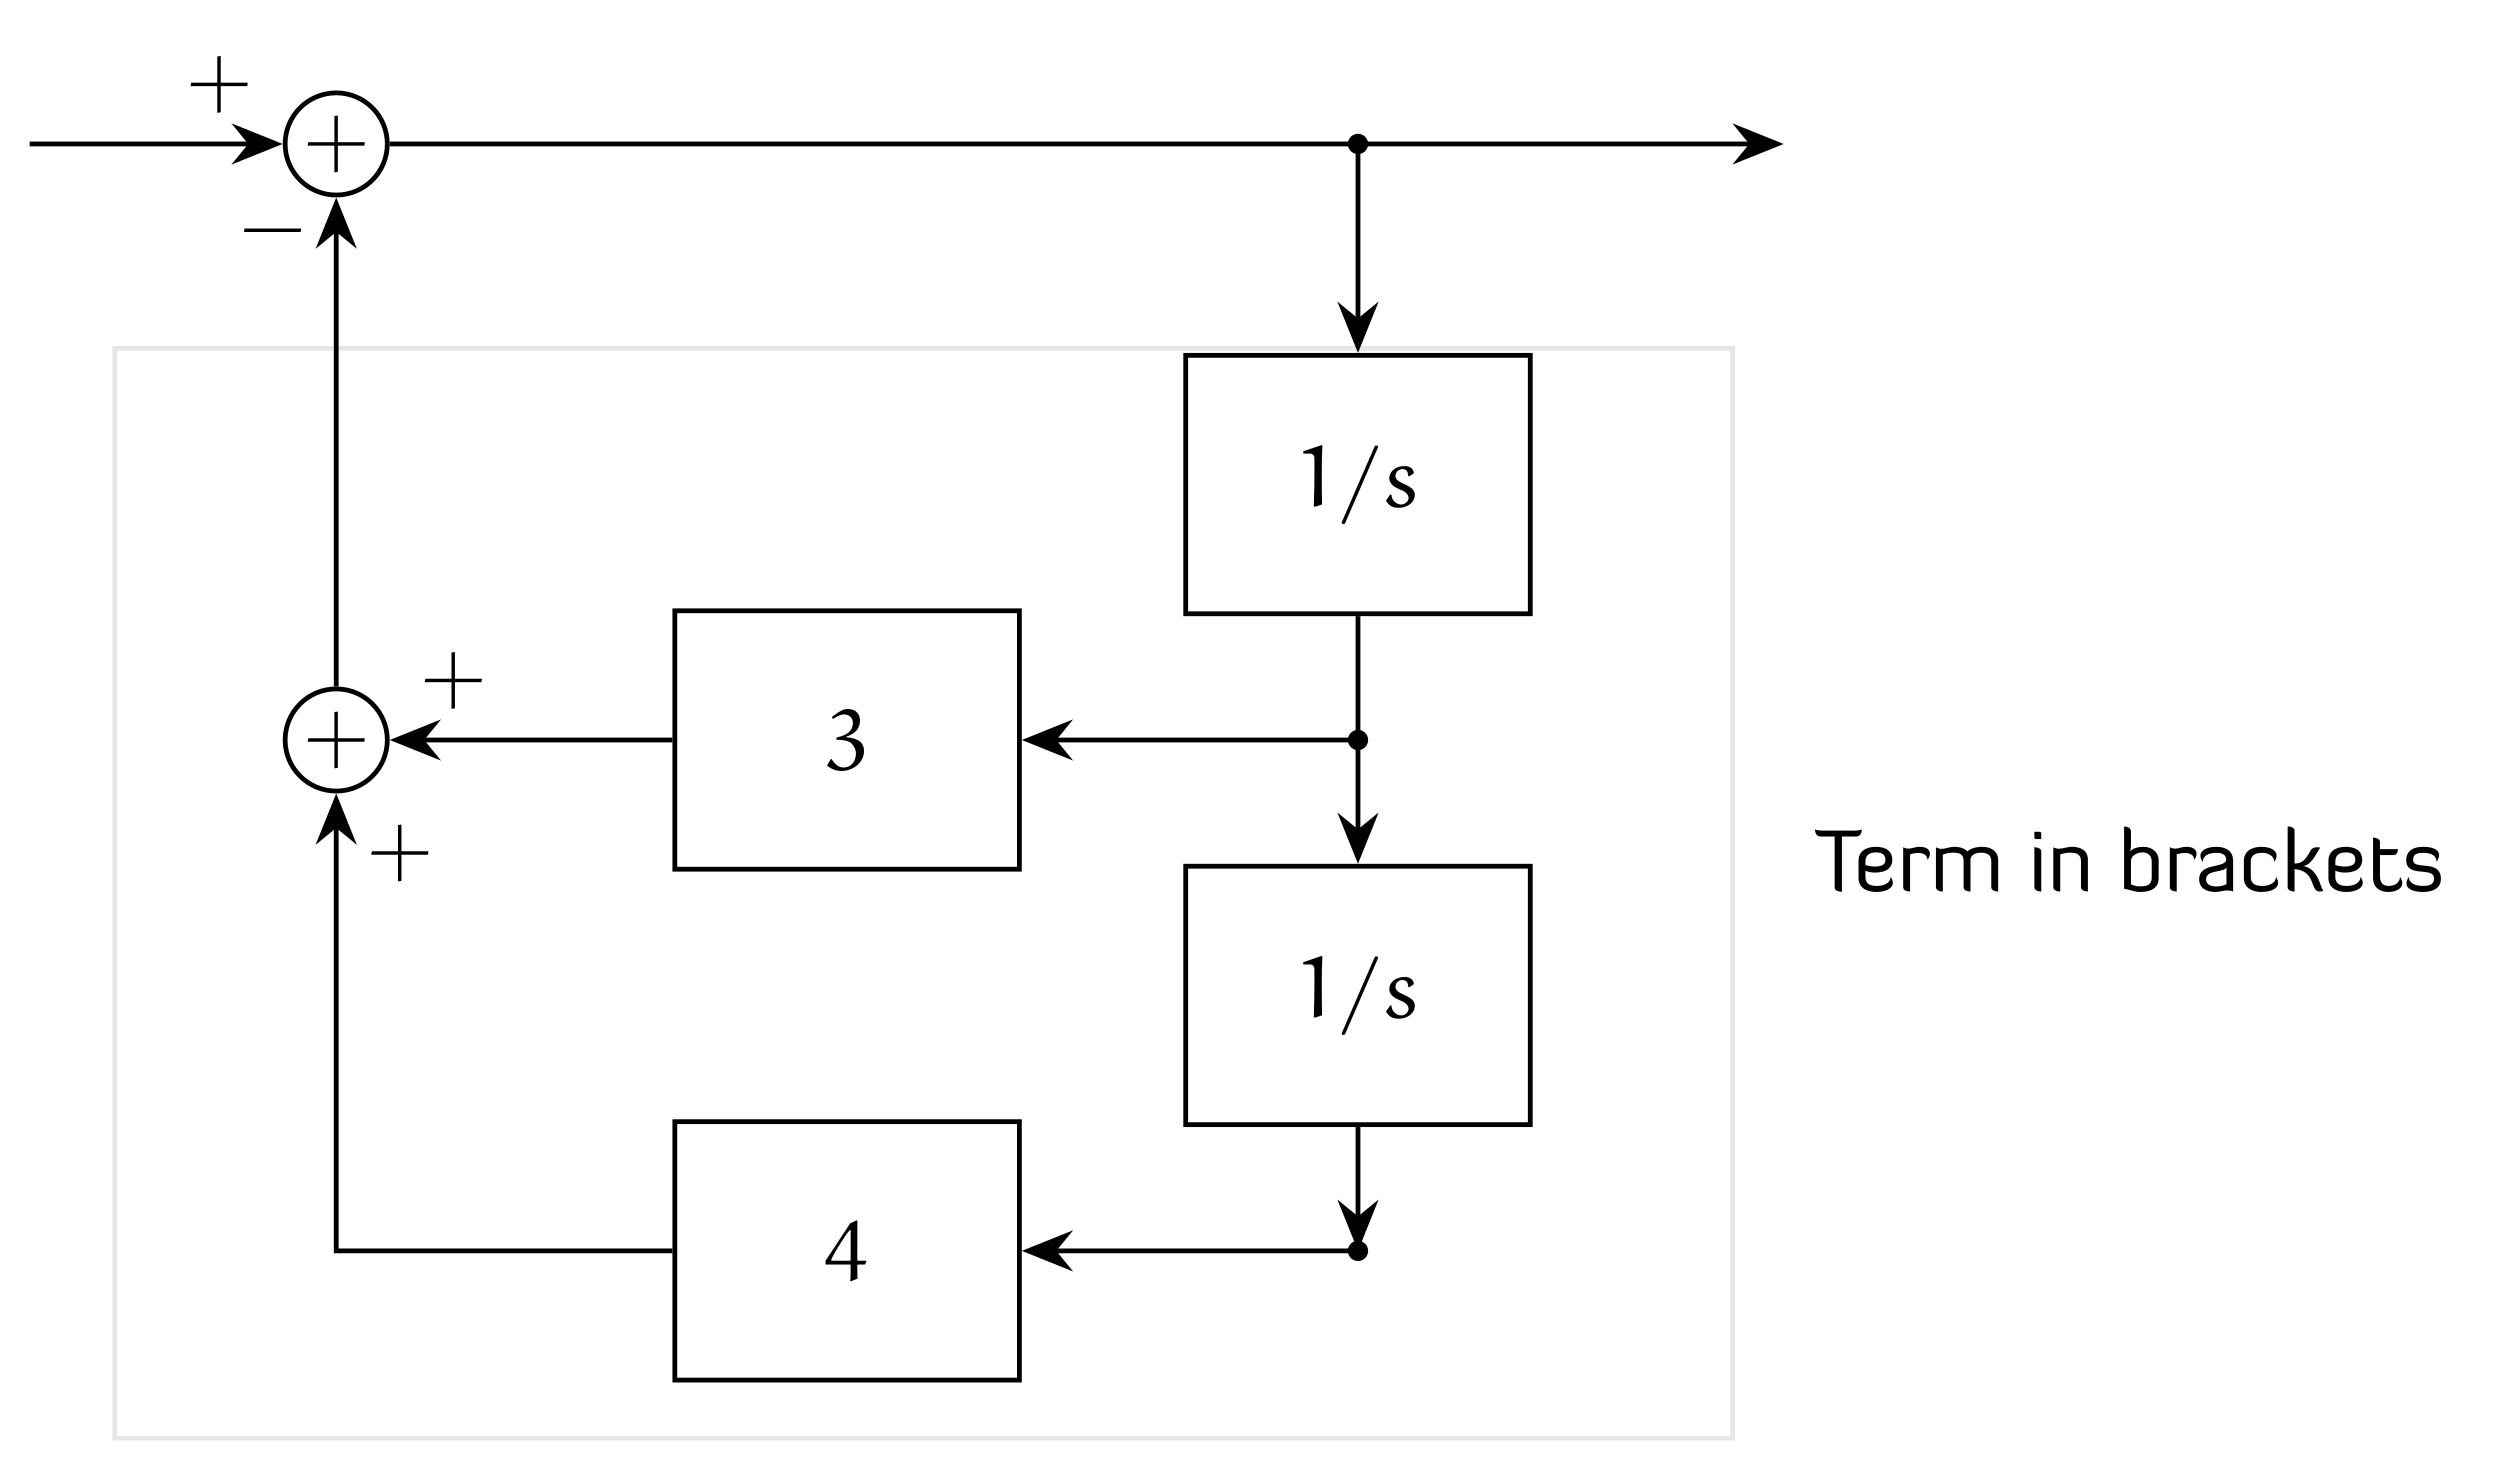
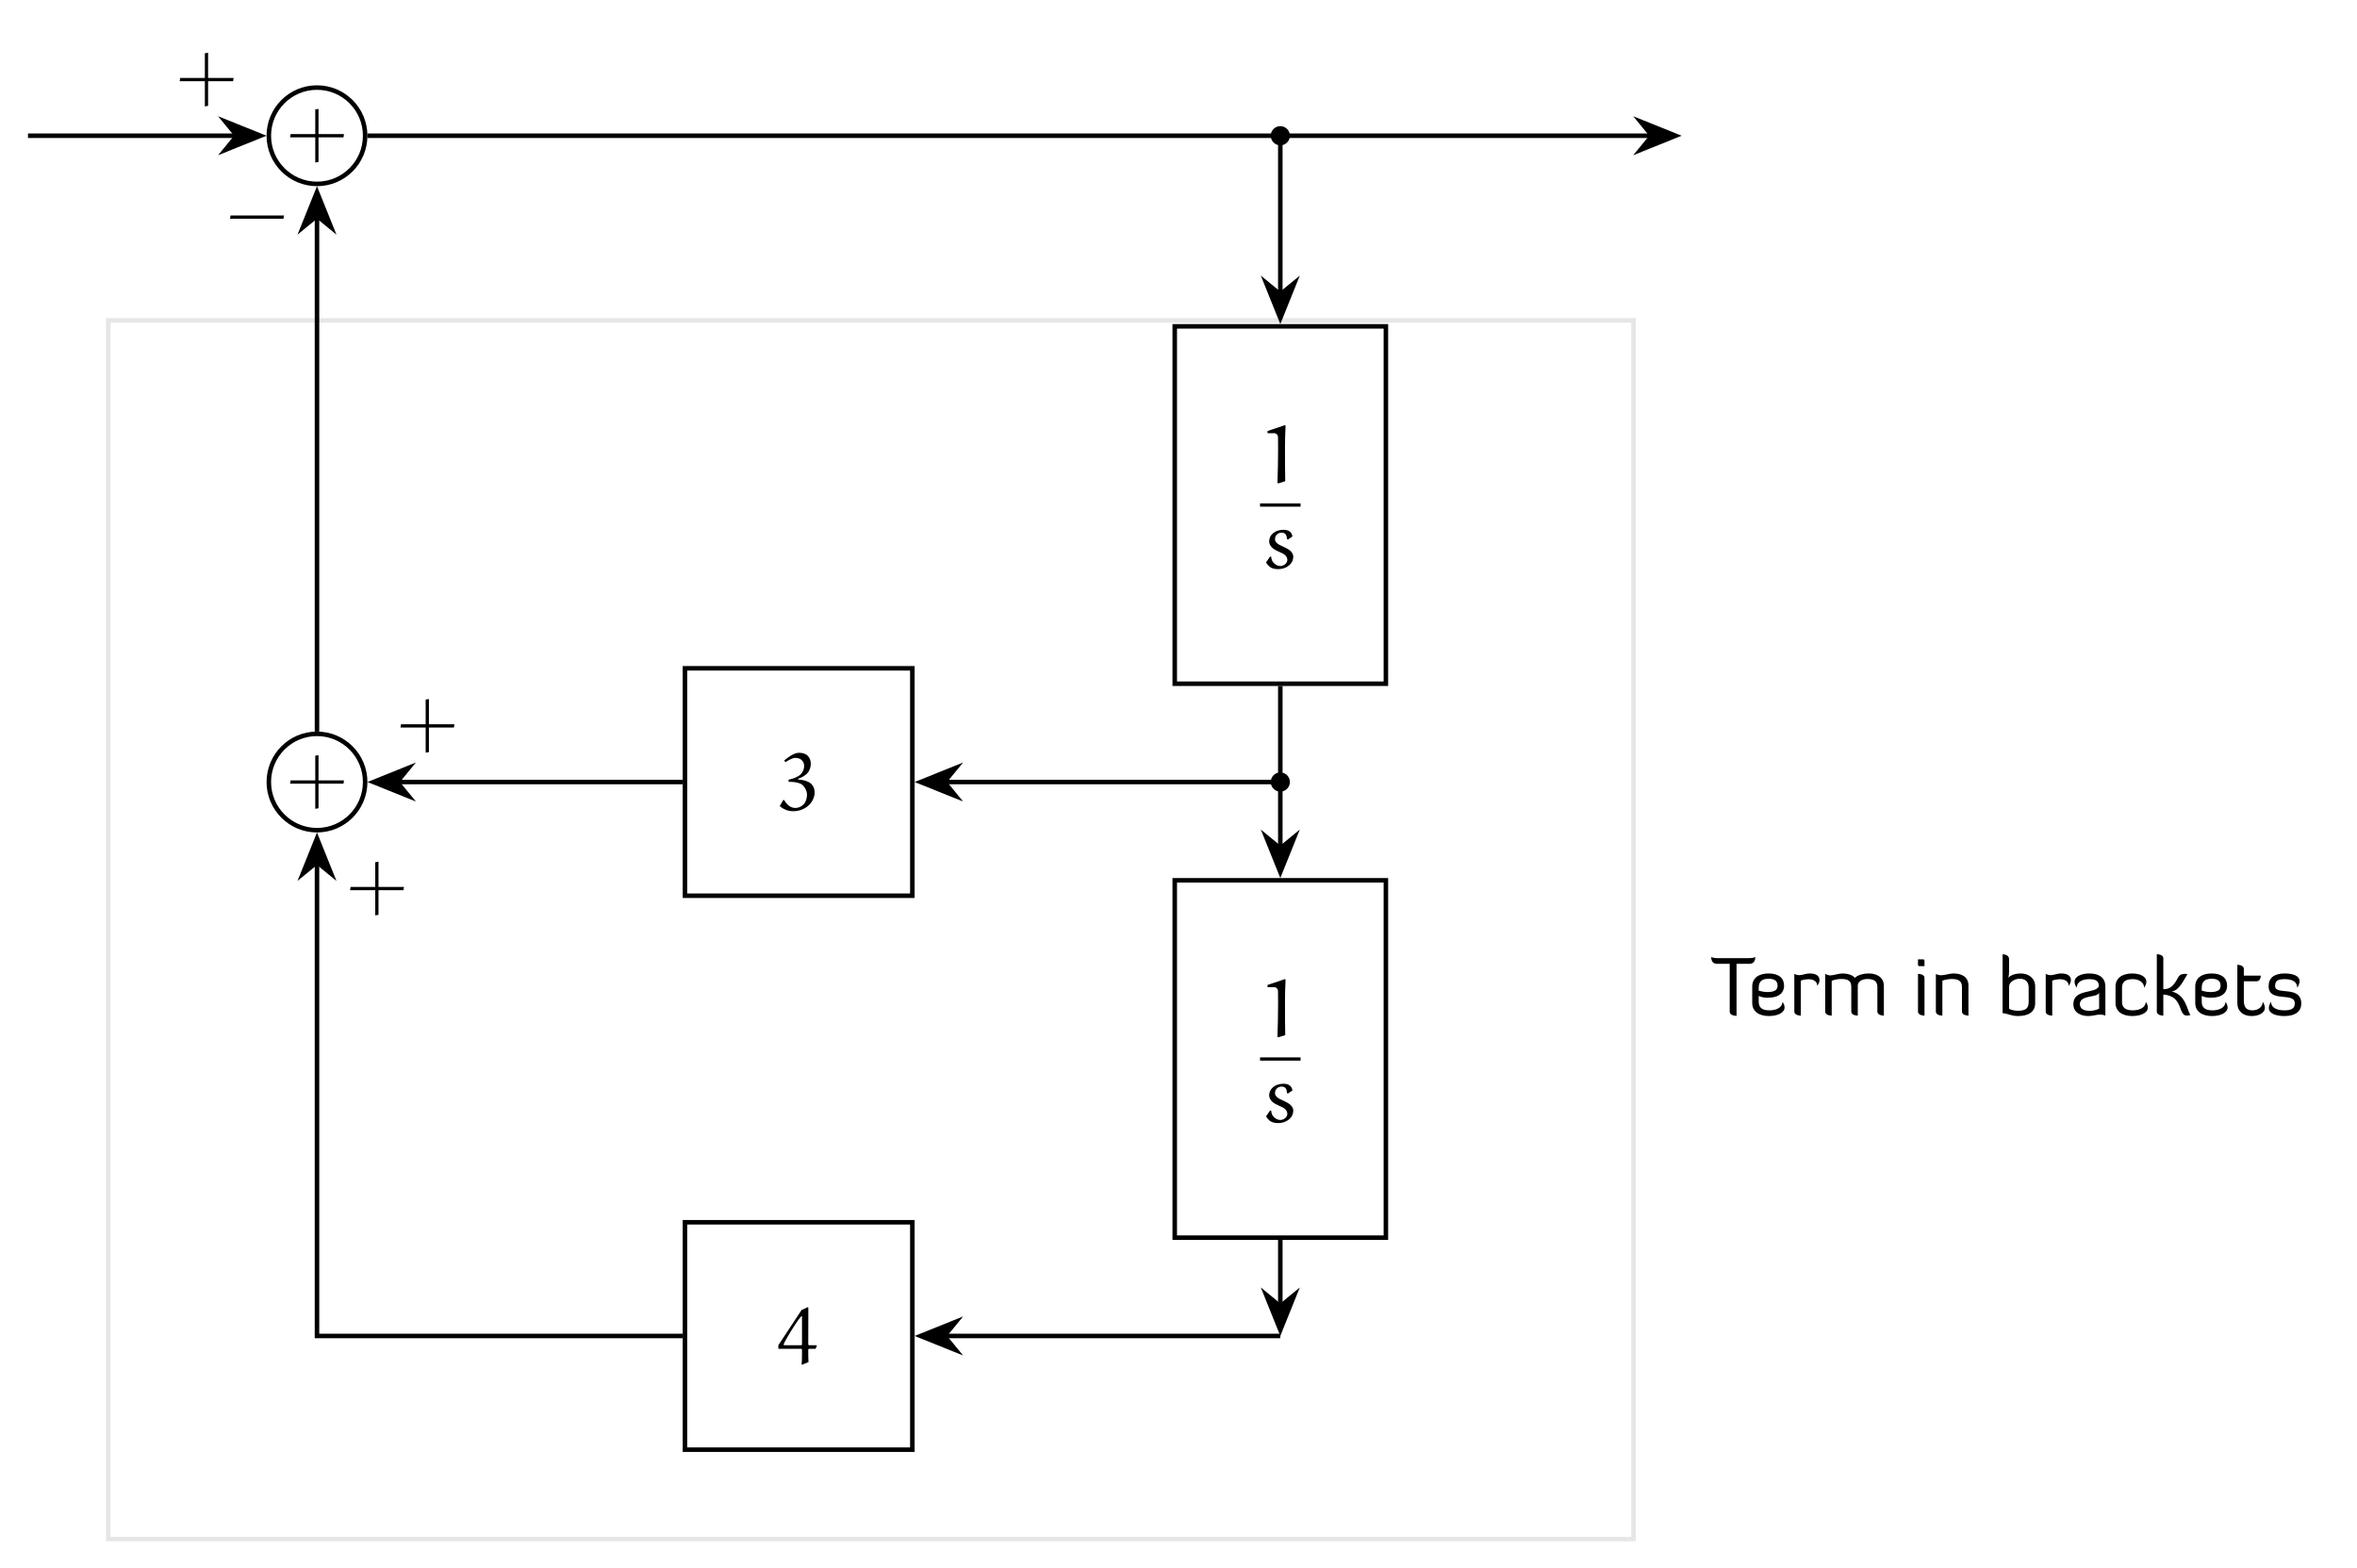
- <svg xmlns="http://www.w3.org/2000/svg" xmlns:xlink="http://www.w3.org/1999/xlink" version="1.1" width="624.204" height="366.505" viewBox="0 0 624.204 366.505">
+ <svg xmlns="http://www.w3.org/2000/svg" xmlns:xlink="http://www.w3.org/1999/xlink" version="1.1" width="624.204" height="414.976" viewBox="0 0 624.204 414.976">
  <defs>
-     <path id="font_1_5" d="M.046 .236H.356V-.074L.396-.067V.236H.704L.709 .276H.396V.586L.356 .58V.276H.053L.046 .236Z" />
+     <path id="font_1_4" d="M.046 .236H.356V-.074L.396-.067V.236H.704L.709 .276H.396V.586L.356 .58V.276H.053L.046 .236Z" />
    <path id="font_1_1" d="M.092 .612H.175C.2 .612 .22 .591 .221 .566 .222 .541 .222 .468 .222 .419 .222 .279 .219 .139 .214 0L.226-.005 .31 .022C.307 .098 .307 .296 .307 .432 .307 .521 .309 .611 .314 .7L.308 .712 .092 .639V.612Z" />
-     <path id="font_1_2" d="M.039-.19C.039-.201 .048-.206 .061-.206 .072-.206 .077-.2 .082-.188L.449 .658C.453 .668 .461 .683 .461 .69 .461 .701 .452 .706 .439 .706 .428 .706 .423 .7 .418 .688L.051-.158C.047-.168 .039-.183 .039-.19Z" />
-     <path id="font_1_3" d="M.052 .066C.062 .047 .076 .03 .092 .016 .121-.01 .161-.017 .199-.017 .256-.017 .312 .002 .351 .044 .375 .069 .387 .103 .387 .138 .387 .163 .373 .186 .355 .204 .341 .219 .304 .241 .272 .255 .243 .267 .2 .289 .188 .301 .173 .317 .162 .329 .162 .351 .162 .373 .169 .394 .185 .409 .2 .424 .222 .432 .244 .432 .264 .432 .285 .425 .296 .407 .306 .391 .308 .372 .309 .354L.321 .347 .376 .384C.375 .406 .364 .427 .348 .442 .325 .463 .293 .467 .263 .467 .214 .467 .167 .451 .131 .418 .104 .394 .09 .359 .09 .324 .09 .292 .108 .264 .131 .243 .154 .223 .184 .208 .215 .195 .241 .184 .269 .172 .288 .153 .303 .138 .314 .118 .314 .097 .314 .079 .305 .062 .293 .049 .278 .033 .251 .021 .229 .021 .199 .021 .172 .034 .15 .055 .127 .076 .117 .106 .115 .136L.101 .137 .052 .066Z" />
-     <path id="font_1_6" d="M.018 .049 .025 .038C.07 .003 .124-.017 .181-.017 .254-.017 .325 .008 .377 .059 .419 .101 .446 .156 .446 .215 .446 .254 .433 .291 .406 .318 .388 .336 .364 .347 .341 .355 .308 .366 .275 .371 .241 .374V.382C.282 .394 .321 .416 .352 .446 .384 .478 .399 .523 .399 .568 .399 .604 .387 .64 .361 .665 .333 .694 .292 .702 .253 .702 .225 .702 .198 .691 .173 .678 .137 .659 .103 .634 .072 .608L.086 .586C.109 .601 .132 .615 .157 .626 .174 .633 .191 .639 .208 .639 .238 .639 .267 .632 .288 .611 .307 .592 .317 .567 .317 .54 .317 .502 .302 .465 .274 .437 .258 .421 .237 .409 .215 .399 .187 .386 .156 .378 .126 .371L.125 .345C.162 .345 .199 .343 .235 .334 .26 .328 .285 .319 .303 .3 .332 .269 .352 .229 .352 .186 .352 .141 .338 .095 .306 .063 .279 .036 .243 .023 .206 .023 .17 .023 .136 .041 .111 .067 .095 .083 .082 .101 .07 .121H.06L.018 .049Z" />
-     <path id="font_1_7" d="M-.001 .191H.283L.29 .182C.29 .119 .29 .036 .285 .001L.29-.005 .37 .028C.367 .05 .367 .129 .367 .183L.375 .191H.457L.473 .228 .468 .235H.374L.367 .244C.367 .399 .367 .671 .368 .698L.361 .704 .285 .669-.001 .235V.191M.064 .242C.065 .264 .149 .402 .187 .461 .216 .506 .246 .552 .28 .591 .282 .593 .287 .594 .289 .591 .289 .59 .29 .587 .29 .585V.243L.284 .235H.069L.064 .242Z" />
+     <path id="font_1_2" d="M.052 .066C.062 .047 .076 .03 .092 .016 .121-.01 .161-.017 .199-.017 .256-.017 .312 .002 .351 .044 .375 .069 .387 .103 .387 .138 .387 .163 .373 .186 .355 .204 .341 .219 .304 .241 .272 .255 .243 .267 .2 .289 .188 .301 .173 .317 .162 .329 .162 .351 .162 .373 .169 .394 .185 .409 .2 .424 .222 .432 .244 .432 .264 .432 .285 .425 .296 .407 .306 .391 .308 .372 .309 .354L.321 .347 .376 .384C.375 .406 .364 .427 .348 .442 .325 .463 .293 .467 .263 .467 .214 .467 .167 .451 .131 .418 .104 .394 .09 .359 .09 .324 .09 .292 .108 .264 .131 .243 .154 .223 .184 .208 .215 .195 .241 .184 .269 .172 .288 .153 .303 .138 .314 .118 .314 .097 .314 .079 .305 .062 .293 .049 .278 .033 .251 .021 .229 .021 .199 .021 .172 .034 .15 .055 .127 .076 .117 .106 .115 .136L.101 .137 .052 .066Z" />
+     <path id="font_1_5" d="M.018 .049 .025 .038C.07 .003 .124-.017 .181-.017 .254-.017 .325 .008 .377 .059 .419 .101 .446 .156 .446 .215 .446 .254 .433 .291 .406 .318 .388 .336 .364 .347 .341 .355 .308 .366 .275 .371 .241 .374V.382C.282 .394 .321 .416 .352 .446 .384 .478 .399 .523 .399 .568 .399 .604 .387 .64 .361 .665 .333 .694 .292 .702 .253 .702 .225 .702 .198 .691 .173 .678 .137 .659 .103 .634 .072 .608L.086 .586C.109 .601 .132 .615 .157 .626 .174 .633 .191 .639 .208 .639 .238 .639 .267 .632 .288 .611 .307 .592 .317 .567 .317 .54 .317 .502 .302 .465 .274 .437 .258 .421 .237 .409 .215 .399 .187 .386 .156 .378 .126 .371L.125 .345C.162 .345 .199 .343 .235 .334 .26 .328 .285 .319 .303 .3 .332 .269 .352 .229 .352 .186 .352 .141 .338 .095 .306 .063 .279 .036 .243 .023 .206 .023 .17 .023 .136 .041 .111 .067 .095 .083 .082 .101 .07 .121H.06L.018 .049Z" />
+     <path id="font_1_6" d="M-.001 .191H.283L.29 .182C.29 .119 .29 .036 .285 .001L.29-.005 .37 .028C.367 .05 .367 .129 .367 .183L.375 .191H.457L.473 .228 .468 .235H.374L.367 .244C.367 .399 .367 .671 .368 .698L.361 .704 .285 .669-.001 .235V.191M.064 .242C.065 .264 .149 .402 .187 .461 .216 .506 .246 .552 .28 .591 .282 .593 .287 .594 .289 .591 .289 .59 .29 .587 .29 .585V.243L.284 .235H.069L.064 .242Z" />
    <path id="font_2_1" d="M.475 .631C.536 .631 .545 .685 .545 .715 .545 .715 .527 .7 .459 .7H.088C.02 .7 .002 .715 .002 .715 .002 .685 .011 .631 .072 .631H.23V.04C.23-.01 .314-.01 .314-.01V.631H.475Z" />
    <path id="font_2_2" d="M.432 .164C.432 .094 .359 .058 .272 .058 .179 .058 .14 .094 .14 .164V.237C.164 .22 .216 .213 .25 .213 .397 .213 .452 .28 .452 .361 .452 .452 .389 .512 .262 .512 .135 .512 .06 .452 .06 .351V.149C.06 .048 .139-.012 .266-.012 .364-.012 .458 .024 .458 .094 .458 .115 .45 .138 .432 .164M.14 .336C.14 .406 .173 .447 .262 .447 .344 .447 .372 .412 .372 .361 .372 .312 .339 .283 .244 .283 .201 .283 .141 .299 .14 .301V.336Z" />
    <path id="font_2_3" d="M.246 .441C.304 .441 .352 .415 .352 .36 .371 .386 .38 .407 .38 .431 .38 .485 .332 .512 .262 .512 .207 .512 .173 .491 .131 .491 .113 .491 .093 .495 .07 .507V.043C.07-.007 .15-.007 .15-.007V.424C.15 .424 .193 .441 .246 .441Z" />
    <path id="font_2_4" d="M.712 .043C.712-.006 .792-.007 .792-.007V.359C.792 .467 .7 .512 .609 .512 .507 .512 .453 .476 .434 .458 .407 .495 .34 .512 .284 .512 .227 .511 .178 .488 .127 .488 .109 .488 .07 .506 .07 .506V.043C.07-.007 .15-.007 .15-.007V.421C.15 .421 .197 .444 .27 .444 .359 .444 .391 .415 .391 .347V.043C.391-.007 .471-.007 .471-.007V.363C.471 .408 .518 .444 .591 .444 .668 .444 .712 .415 .712 .347V.043Z" />
    <path id="font_2_5" d="" />
    <path id="font_2_6" d="M.07 .043C.07-.007 .15-.007 .15-.007V.457C.15 .508 .07 .507 .07 .507V.043M.07 .62C.07 .61 .078 .602 .088 .602H.15V.668C.15 .677 .142 .686 .133 .686H.07V.62Z" />
    <path id="font_2_7" d="M.391 .043C.391-.006 .471-.007 .471-.007V.362C.471 .48 .375 .512 .284 .512 .227 .511 .183 .49 .135 .49 .115 .49 .093 .494 .07 .506V.043C.07-.007 .15-.007 .15-.007V.423C.15 .423 .197 .444 .27 .444 .359 .444 .391 .408 .391 .347V.043Z" />
    <path id="font_2_8" d="M.471 .354C.471 .453 .39 .512 .296 .512 .175 .512 .14 .457 .14 .457 .14 .457 .15 .48 .15 .548V.687C.15 .748 .077 .747 .07 .747V.024C.144 .016 .176-.012 .261-.012 .398-.012 .471 .046 .471 .147V.354M.15 .349C.15 .407 .217 .447 .283 .447 .345 .447 .391 .414 .391 .339V.162C.391 .089 .362 .053 .259 .053 .184 .053 .15 .078 .15 .078V.349Z" />
    <path id="font_2_9" d="M.367 .079C.367 .079 .322 .052 .249 .052 .163 .052 .13 .09 .13 .134 .13 .253 .348 .209 .367 .276V.079M.05 .135C.05 .027 .144-.012 .235-.012 .29-.012 .332 .006 .378 .006 .399 .006 .42 .003 .444-.007V.351C.444 .452 .375 .512 .248 .512 .151 .512 .065 .477 .065 .409 .065 .388 .073 .363 .092 .336 .092 .406 .155 .442 .248 .442 .341 .442 .364 .406 .364 .355 .329 .259 .05 .328 .05 .135Z" />
    <path id="font_2_10" d="M.432 .164C.432 .094 .359 .058 .272 .058 .179 .058 .14 .094 .14 .164V.336C.14 .406 .179 .442 .272 .442 .344 .442 .412 .406 .412 .336 .492 .452 .383 .512 .266 .512 .139 .512 .06 .452 .06 .351V.149C.06 .048 .139-.012 .266-.012 .393-.012 .512 .048 .432 .164Z" />
    <path id="font_2_11" d="M.253 .29C.35 .302 .406 .443 .447 .503 .436 .506 .426 .507 .417 .507 .357 .507 .34 .477 .334 .466 .28 .365 .241 .318 .15 .318V.699C.15 .749 .07 .749 .07 .749V.043C.07-.007 .15-.007 .15-.007V.253C.403 .233 .326-.007 .441-.007 .454-.007 .483 0 .483 0 .441 .066 .426 .251 .253 .29Z" />
    <path id="font_2_12" d="M.07 .149C.07 .048 .139-.012 .246-.012 .327-.012 .409 .022 .409 .09 .409 .111 .401 .136 .382 .164 .382 .096 .323 .058 .254 .058 .175 .058 .15 .105 .15 .177V.416H.309C.358 .416 .359 .485 .359 .485H.15V.568C.15 .618 .07 .619 .07 .619V.149Z" />
    <path id="font_2_13" d="M.04 .356C.04 .146 .362 .289 .362 .145 .362 .095 .339 .058 .236 .058 .133 .058 .07 .094 .07 .164 .051 .134 .043 .109 .043 .087 .043 .017 .131-.012 .236-.012 .373-.012 .442 .049 .442 .14 .442 .372 .12 .237 .12 .356 .12 .416 .143 .442 .236 .442 .339 .442 .392 .405 .392 .336 .412 .367 .421 .394 .421 .416 .421 .484 .339 .512 .236 .512 .109 .512 .04 .457 .04 .356Z" />
-     <path id="font_1_9" d="M.046 .23H.704L.71 .27H.053L.046 .23Z" />
+     <path id="font_1_8" d="M.046 .23H.704L.71 .27H.053L.046 .23Z" />
  </defs>
-   <path transform="matrix(1.5,0,0,-1.5,83.94755,35.94376)" stroke-width=".797" stroke-linecap="butt" stroke-miterlimit="10" stroke-linejoin="miter" fill="none" stroke="#000000" d="M8.504 0C8.504 4.697 4.697 8.504 0 8.504-4.697 8.504-8.504 4.697-8.504 0-8.504-4.697-4.697-8.504 0-8.504 4.697-8.504 8.504-4.697 8.504 0ZM0 0" />
-   <use data-text="+" xlink:href="#font_1_5" transform="matrix(21.5193,0,0,-21.5193,75.82848,41.44968)" />
-   <path transform="matrix(1.5,0,0,-1.5,83.94755,35.94376)" d="M171.769 0C171.769 .934 171.012 1.691 170.079 1.691 169.145 1.691 168.388 .934 168.388 0 168.388-.934 169.145-1.691 170.079-1.691 171.012-1.691 171.769-.934 171.769 0ZM170.079 0" />
-   <path transform="matrix(1.5,0,0,-1.5,83.94755,35.94376)" stroke-width=".797" stroke-linecap="butt" stroke-miterlimit="10" stroke-linejoin="miter" fill="none" stroke="#000000" d="M8.504-99.213C8.504-94.516 4.697-90.709 0-90.709-4.697-90.709-8.504-94.516-8.504-99.213-8.504-103.909-4.697-107.716 0-107.716 4.697-107.716 8.504-103.909 8.504-99.213ZM0-99.213" />
-   <use data-text="+" xlink:href="#font_1_5" transform="matrix(21.5193,0,0,-21.5193,75.82848,190.2685)" />
-   <path transform="matrix(1.5,0,0,-1.5,83.94755,35.94376)" stroke-width=".797" stroke-linecap="butt" stroke-miterlimit="10" stroke-linejoin="miter" fill="none" stroke="#000000" d="M141.402-78.2H198.755V-35.185H141.402Z" />
-   <use data-text="1" xlink:href="#font_1_1" transform="matrix(21.5193,0,0,-21.5193,323.4189,126.4245)" />
-   <use data-text="/" xlink:href="#font_1_2" transform="matrix(21.5193,0,0,-21.5193,334.157,126.4245)" />
-   <use data-text="s" xlink:href="#font_1_3" transform="matrix(21.5193,0,0,-21.5193,344.9382,126.4245)" />
-   <path transform="matrix(1.5,0,0,-1.5,83.94755,35.94376)" stroke-width=".797" stroke-linecap="butt" stroke-miterlimit="10" stroke-linejoin="miter" fill="none" stroke="#000000" d="M141.402-163.24H198.755V-120.225H141.402Z" />
-   <use data-text="1" xlink:href="#font_1_1" transform="matrix(21.5193,0,0,-21.5193,323.4189,253.9835)" />
-   <use data-text="/" xlink:href="#font_1_2" transform="matrix(21.5193,0,0,-21.5193,334.157,253.9835)" />
-   <use data-text="s" xlink:href="#font_1_3" transform="matrix(21.5193,0,0,-21.5193,344.9382,253.9835)" />
-   <path transform="matrix(1.5,0,0,-1.5,83.94755,35.94376)" d="M171.769-99.213C171.769-98.279 171.012-97.522 170.079-97.522 169.145-97.522 168.388-98.279 168.388-99.213 168.388-100.146 169.145-100.903 170.079-100.903 171.012-100.903 171.769-100.146 171.769-99.213ZM170.079-99.213" />
-   <path transform="matrix(1.5,0,0,-1.5,83.94755,35.94376)" d="M171.769-184.252C171.769-183.318 171.012-182.561 170.079-182.561 169.145-182.561 168.388-183.318 168.388-184.252 168.388-185.186 169.145-185.943 170.079-185.943 171.012-185.943 171.769-185.186 171.769-184.252ZM170.079-184.252" />
-   <path transform="matrix(1.5,0,0,-1.5,83.94755,35.94376)" stroke-width=".797" stroke-linecap="butt" stroke-miterlimit="10" stroke-linejoin="miter" fill="none" stroke="#000000" d="M56.363-120.72H113.716V-77.705H56.363Z" />
-   <use data-text="3" xlink:href="#font_1_6" transform="matrix(21.5193,0,0,-21.5193,206.1404,192.1289)" />
-   <path transform="matrix(1.5,0,0,-1.5,83.94755,35.94376)" stroke-width=".797" stroke-linecap="butt" stroke-miterlimit="10" stroke-linejoin="miter" fill="none" stroke="#000000" d="M56.363-205.759H113.716V-162.744H56.363Z" />
-   <use data-text="4" xlink:href="#font_1_7" transform="matrix(21.5193,0,0,-21.5193,206.1512,319.8385)" />
-   <path transform="matrix(1.5,0,0,-1.5,83.94755,35.94376)" stroke-width=".797" stroke-linecap="butt" stroke-miterlimit="10" stroke-linejoin="miter" fill="none" stroke="#e6e6e6" d="M-36.85-34.016V-215.433H232.441V-34.016ZM232.441-215.433" />
-   <use data-text="T" xlink:href="#font_2_1" transform="matrix(21.5193,0,0,-21.5193,453.1308,222.4517)" />
-   <use data-text="e" xlink:href="#font_2_2" transform="matrix(21.5193,0,0,-21.5193,462.7511,222.4517)" />
-   <use data-text="r" xlink:href="#font_2_3" transform="matrix(21.5193,0,0,-21.5193,473.6829,222.4517)" />
-   <use data-text="m" xlink:href="#font_2_4" transform="matrix(21.5193,0,0,-21.5193,481.8602,222.4517)" />
-   <use data-text=" " xlink:href="#font_2_5" transform="matrix(21.5193,0,0,-21.5193,500.4099,222.4517)" />
-   <use data-text="i" xlink:href="#font_2_6" transform="matrix(21.5193,0,0,-21.5193,506.4353,222.4517)" />
-   <use data-text="n" xlink:href="#font_2_7" transform="matrix(21.5193,0,0,-21.5193,511.1695,222.4517)" />
-   <use data-text=" " xlink:href="#font_2_5" transform="matrix(21.5193,0,0,-21.5193,522.8114,222.4517)" />
-   <use data-text="b" xlink:href="#font_2_8" transform="matrix(21.5193,0,0,-21.5193,528.8368,222.4517)" />
-   <use data-text="r" xlink:href="#font_2_3" transform="matrix(21.5193,0,0,-21.5193,540.2636,222.4517)" />
-   <use data-text="a" xlink:href="#font_2_9" transform="matrix(21.5193,0,0,-21.5193,548.0108,222.4517)" />
-   <use data-text="c" xlink:href="#font_2_10" transform="matrix(21.5193,0,0,-21.5193,558.9641,222.4517)" />
-   <use data-text="k" xlink:href="#font_2_11" transform="matrix(21.5193,0,0,-21.5193,569.6807,222.4517)" />
-   <use data-text="e" xlink:href="#font_2_2" transform="matrix(21.5193,0,0,-21.5193,580.0746,222.4517)" />
-   <use data-text="t" xlink:href="#font_2_12" transform="matrix(21.5193,0,0,-21.5193,591.0064,222.4517)" />
-   <use data-text="s" xlink:href="#font_2_13" transform="matrix(21.5193,0,0,-21.5193,599.9369,222.4517)" />
-   <path transform="matrix(1.5,0,0,-1.5,83.94755,35.94376)" stroke-width=".797" stroke-linecap="butt" stroke-miterlimit="10" stroke-linejoin="miter" fill="none" stroke="#000000" d="M-51.024 0H-14.328" />
-   <path transform="matrix(1.5,0,0,-1.5,57.83801,35.94376)" d="M7.431 0 1.236 2.492 3.277 0 1.236-2.492Z" />
-   <path transform="matrix(1.5,0,0,-1.5,57.83801,35.94376)" stroke-width=".797" stroke-linecap="butt" stroke-miterlimit="10" stroke-linejoin="miter" fill="none" stroke="#000000" d="M7.431 0 1.236 2.492 3.277 0 1.236-2.492Z" />
-   <use data-text="+" xlink:href="#font_1_5" transform="matrix(21.5193,0,0,-21.5193,46.58963,26.58606)" />
-   <path transform="matrix(1.5,0,0,-1.5,83.94755,35.94376)" stroke-width=".797" stroke-linecap="butt" stroke-miterlimit="10" stroke-linejoin="miter" fill="none" stroke="#000000" d="M8.902 0H170.079 235.519" />
-   <path transform="matrix(1.5,0,0,-1.5,432.6088,35.94376)" d="M7.431 0 1.236 2.492 3.277 0 1.236-2.492Z" />
-   <path transform="matrix(1.5,0,0,-1.5,432.6088,35.94376)" stroke-width=".797" stroke-linecap="butt" stroke-miterlimit="10" stroke-linejoin="miter" fill="none" stroke="#000000" d="M7.431 0 1.236 2.492 3.277 0 1.236-2.492Z" />
-   <path transform="matrix(1.5,0,0,-1.5,83.94755,35.94376)" stroke-width=".797" stroke-linecap="butt" stroke-miterlimit="10" stroke-linejoin="miter" fill="none" stroke="#000000" d="M170.079 0V-29.361" />
-   <path transform="matrix(0,1.5,1.5,0,339.0656,75.36824)" d="M7.431 0 1.236 2.492 3.277 0 1.236-2.492Z" />
-   <path transform="matrix(0,1.5,1.5,0,339.0656,75.36824)" stroke-width=".797" stroke-linecap="butt" stroke-miterlimit="10" stroke-linejoin="miter" fill="none" stroke="#000000" d="M7.431 0 1.236 2.492 3.277 0 1.236-2.492Z" />
-   <path transform="matrix(1.5,0,0,-1.5,83.94755,35.94376)" stroke-width=".797" stroke-linecap="butt" stroke-miterlimit="10" stroke-linejoin="miter" fill="none" stroke="#000000" d="M170.079-78.599V-114.4" />
-   <path transform="matrix(0,1.5,1.5,0,339.0656,202.9272)" d="M7.431 0 1.236 2.492 3.277 0 1.236-2.492Z" />
-   <path transform="matrix(0,1.5,1.5,0,339.0656,202.9272)" stroke-width=".797" stroke-linecap="butt" stroke-miterlimit="10" stroke-linejoin="miter" fill="none" stroke="#000000" d="M7.431 0 1.236 2.492 3.277 0 1.236-2.492Z" />
-   <path transform="matrix(1.5,0,0,-1.5,83.94755,35.94376)" stroke-width=".797" stroke-linecap="butt" stroke-miterlimit="10" stroke-linejoin="miter" fill="none" stroke="#000000" d="M170.079-99.213H119.54" />
-   <path transform="matrix(-1.5,-0,0,1.5,267.8752,184.7626)" d="M7.431 0 1.236 2.492 3.277 0 1.236-2.492Z" />
-   <path transform="matrix(-1.5,-0,0,1.5,267.8752,184.7626)" stroke-width=".797" stroke-linecap="butt" stroke-miterlimit="10" stroke-linejoin="miter" fill="none" stroke="#000000" d="M7.431 0 1.236 2.492 3.277 0 1.236-2.492Z" />
-   <path transform="matrix(1.5,0,0,-1.5,83.94755,35.94376)" stroke-width=".797" stroke-linecap="butt" stroke-miterlimit="10" stroke-linejoin="miter" fill="none" stroke="#000000" d="M55.964-99.213H14.328" />
-   <path transform="matrix(-1.5,-0,0,1.5,110.0571,184.7626)" d="M7.431 0 1.236 2.492 3.277 0 1.236-2.492Z" />
-   <path transform="matrix(-1.5,-0,0,1.5,110.0571,184.7626)" stroke-width=".797" stroke-linecap="butt" stroke-miterlimit="10" stroke-linejoin="miter" fill="none" stroke="#000000" d="M7.431 0 1.236 2.492 3.277 0 1.236-2.492Z" />
-   <use data-text="+" xlink:href="#font_1_5" transform="matrix(21.5193,0,0,-21.5193,105.0673,175.4049)" />
-   <path transform="matrix(1.5,0,0,-1.5,83.94755,35.94376)" stroke-width=".797" stroke-linecap="butt" stroke-miterlimit="10" stroke-linejoin="miter" fill="none" stroke="#000000" d="M170.079-163.638V-178.826" />
-   <path transform="matrix(0,1.5,1.5,0,339.0656,299.5657)" d="M7.431 0 1.236 2.492 3.277 0 1.236-2.492Z" />
-   <path transform="matrix(0,1.5,1.5,0,339.0656,299.5657)" stroke-width=".797" stroke-linecap="butt" stroke-miterlimit="10" stroke-linejoin="miter" fill="none" stroke="#000000" d="M7.431 0 1.236 2.492 3.277 0 1.236-2.492Z" />
-   <path transform="matrix(1.5,0,0,-1.5,83.94755,35.94376)" stroke-width=".797" stroke-linecap="butt" stroke-miterlimit="10" stroke-linejoin="miter" fill="none" stroke="#000000" d="M170.079-184.252H119.54" />
-   <path transform="matrix(-1.5,-0,0,1.5,267.8752,312.3216)" d="M7.431 0 1.236 2.492 3.277 0 1.236-2.492Z" />
-   <path transform="matrix(-1.5,-0,0,1.5,267.8752,312.3216)" stroke-width=".797" stroke-linecap="butt" stroke-miterlimit="10" stroke-linejoin="miter" fill="none" stroke="#000000" d="M7.431 0 1.236 2.492 3.277 0 1.236-2.492Z" />
-   <path transform="matrix(1.5,0,0,-1.5,83.94755,35.94376)" stroke-width=".797" stroke-linecap="butt" stroke-miterlimit="10" stroke-linejoin="miter" fill="none" stroke="#000000" d="M55.964-184.252H0V-113.541" />
-   <path transform="matrix(0,-1.5,-1.5,-0,83.94755,210.8721)" d="M7.431 0 1.236 2.492 3.277 0 1.236-2.492Z" />
-   <path transform="matrix(0,-1.5,-1.5,-0,83.94755,210.8721)" stroke-width=".797" stroke-linecap="butt" stroke-miterlimit="10" stroke-linejoin="miter" fill="none" stroke="#000000" d="M7.431 0 1.236 2.492 3.277 0 1.236-2.492Z" />
-   <use data-text="+" xlink:href="#font_1_5" transform="matrix(21.5193,0,0,-21.5193,91.71369,218.4857)" />
-   <path transform="matrix(1.5,0,0,-1.5,83.94755,35.94376)" stroke-width=".797" stroke-linecap="butt" stroke-miterlimit="10" stroke-linejoin="miter" fill="none" stroke="#000000" d="M0-90.31V-14.328" />
-   <path transform="matrix(0,-1.5,-1.5,-0,83.94755,62.0533)" d="M7.431 0 1.236 2.492 3.277 0 1.236-2.492Z" />
-   <path transform="matrix(0,-1.5,-1.5,-0,83.94755,62.0533)" stroke-width=".797" stroke-linecap="butt" stroke-miterlimit="10" stroke-linejoin="miter" fill="none" stroke="#000000" d="M7.431 0 1.236 2.492 3.277 0 1.236-2.492Z" />
-   <use data-text="−" xlink:href="#font_1_9" transform="matrix(21.5193,0,0,-21.5193,59.92178,62.87055)" />
+   <path transform="matrix(1.5,0,0,-1.5,83.94755,35.94373)" stroke-width=".797" stroke-linecap="butt" stroke-miterlimit="10" stroke-linejoin="miter" fill="none" stroke="#000000" d="M8.504 0C8.504 4.697 4.697 8.504 0 8.504-4.697 8.504-8.504 4.697-8.504 0-8.504-4.697-4.697-8.504 0-8.504 4.697-8.504 8.504-4.697 8.504 0ZM0 0" />
+   <use data-text="+" xlink:href="#font_1_4" transform="matrix(21.5193,0,0,-21.5193,75.82848,41.44965)" />
+   <path transform="matrix(1.5,0,0,-1.5,83.94755,35.94373)" d="M171.769 0C171.769 .934 171.012 1.691 170.079 1.691 169.145 1.691 168.388 .934 168.388 0 168.388-.934 169.145-1.691 170.079-1.691 171.012-1.691 171.769-.934 171.769 0ZM170.079 0" />
+   <path transform="matrix(1.5,0,0,-1.5,83.94755,35.94373)" stroke-width=".797" stroke-linecap="butt" stroke-miterlimit="10" stroke-linejoin="miter" fill="none" stroke="#000000" d="M8.504-114.094C8.504-109.397 4.697-105.59 0-105.59-4.697-105.59-8.504-109.397-8.504-114.094-8.504-118.791-4.697-122.598 0-122.598 4.697-122.598 8.504-118.791 8.504-114.094ZM0-114.094" />
+   <use data-text="+" xlink:href="#font_1_4" transform="matrix(21.5193,0,0,-21.5193,75.82848,212.5904)" />
+   <path transform="matrix(1.5,0,0,-1.5,83.94755,35.94373)" stroke-width=".797" stroke-linecap="butt" stroke-miterlimit="10" stroke-linejoin="miter" fill="none" stroke="#000000" d="M151.439-96.741H188.719V-33.652H151.439Z" />
+   <use data-text="1" xlink:href="#font_1_1" transform="matrix(21.5193,0,0,-21.5193,333.6994,127.8885)" />
+   <path transform="matrix(1.5,0,0,-1.5,333.6994,133.7385)" stroke-width=".574" stroke-linecap="butt" stroke-miterlimit="10" stroke-linejoin="miter" fill="none" stroke="#000000" d="M0 0H7.155" />
+   <use data-text="s" xlink:href="#font_1_2" transform="matrix(21.5193,0,0,-21.5193,334.1726,150.3423)" />
+   <path transform="matrix(1.5,0,0,-1.5,83.94755,35.94373)" stroke-width=".797" stroke-linecap="butt" stroke-miterlimit="10" stroke-linejoin="miter" fill="none" stroke="#000000" d="M151.439-194.535H188.719V-131.447H151.439Z" />
+   <use data-text="1" xlink:href="#font_1_1" transform="matrix(21.5193,0,0,-21.5193,333.6994,274.5806)" />
+   <path transform="matrix(1.5,0,0,-1.5,333.6994,280.4306)" stroke-width=".574" stroke-linecap="butt" stroke-miterlimit="10" stroke-linejoin="miter" fill="none" stroke="#000000" d="M0 0H7.155" />
+   <use data-text="s" xlink:href="#font_1_2" transform="matrix(21.5193,0,0,-21.5193,334.1726,297.0343)" />
+   <path transform="matrix(1.5,0,0,-1.5,83.94755,35.94373)" d="M171.769-114.094C171.769-113.16 171.012-112.403 170.079-112.403 169.145-112.403 168.388-113.16 168.388-114.094 168.388-115.028 169.145-115.785 170.079-115.785 171.012-115.785 171.769-115.028 171.769-114.094ZM170.079-114.094" />
+   <path transform="matrix(1.5,0,0,-1.5,83.94755,35.94373)" stroke-width=".797" stroke-linecap="butt" stroke-miterlimit="10" stroke-linejoin="miter" fill="none" stroke="#000000" d="M64.966-134.168H105.113V-94.02H64.966Z" />
+   <use data-text="3" xlink:href="#font_1_5" transform="matrix(21.5193,0,0,-21.5193,206.1404,214.4509)" />
+   <path transform="matrix(1.5,0,0,-1.5,83.94755,35.94373)" stroke-width=".797" stroke-linecap="butt" stroke-miterlimit="10" stroke-linejoin="miter" fill="none" stroke="#000000" d="M64.966-231.962H105.113V-191.815H64.966Z" />
+   <use data-text="4" xlink:href="#font_1_6" transform="matrix(21.5193,0,0,-21.5193,206.1512,361.2935)" />
+   <path transform="matrix(1.5,0,0,-1.5,83.94755,35.94373)" stroke-width=".797" stroke-linecap="butt" stroke-miterlimit="10" stroke-linejoin="miter" fill="none" stroke="#e6e6e6" d="M-36.85-32.598V-247.747H232.441V-32.598ZM232.441-247.747" />
+   <use data-text="T" xlink:href="#font_2_1" transform="matrix(21.5193,0,0,-21.5193,453.1308,268.7974)" />
+   <use data-text="e" xlink:href="#font_2_2" transform="matrix(21.5193,0,0,-21.5193,462.7511,268.7974)" />
+   <use data-text="r" xlink:href="#font_2_3" transform="matrix(21.5193,0,0,-21.5193,473.6829,268.7974)" />
+   <use data-text="m" xlink:href="#font_2_4" transform="matrix(21.5193,0,0,-21.5193,481.8602,268.7974)" />
+   <use data-text=" " xlink:href="#font_2_5" transform="matrix(21.5193,0,0,-21.5193,500.4099,268.7974)" />
+   <use data-text="i" xlink:href="#font_2_6" transform="matrix(21.5193,0,0,-21.5193,506.4353,268.7974)" />
+   <use data-text="n" xlink:href="#font_2_7" transform="matrix(21.5193,0,0,-21.5193,511.1695,268.7974)" />
+   <use data-text=" " xlink:href="#font_2_5" transform="matrix(21.5193,0,0,-21.5193,522.8114,268.7974)" />
+   <use data-text="b" xlink:href="#font_2_8" transform="matrix(21.5193,0,0,-21.5193,528.8368,268.7974)" />
+   <use data-text="r" xlink:href="#font_2_3" transform="matrix(21.5193,0,0,-21.5193,540.2636,268.7974)" />
+   <use data-text="a" xlink:href="#font_2_9" transform="matrix(21.5193,0,0,-21.5193,548.0108,268.7974)" />
+   <use data-text="c" xlink:href="#font_2_10" transform="matrix(21.5193,0,0,-21.5193,558.9641,268.7974)" />
+   <use data-text="k" xlink:href="#font_2_11" transform="matrix(21.5193,0,0,-21.5193,569.6807,268.7974)" />
+   <use data-text="e" xlink:href="#font_2_2" transform="matrix(21.5193,0,0,-21.5193,580.0746,268.7974)" />
+   <use data-text="t" xlink:href="#font_2_12" transform="matrix(21.5193,0,0,-21.5193,591.0064,268.7974)" />
+   <use data-text="s" xlink:href="#font_2_13" transform="matrix(21.5193,0,0,-21.5193,599.9369,268.7974)" />
+   <path transform="matrix(1.5,0,0,-1.5,83.94755,35.94373)" stroke-width=".797" stroke-linecap="butt" stroke-miterlimit="10" stroke-linejoin="miter" fill="none" stroke="#000000" d="M-51.024 0H-14.328" />
+   <path transform="matrix(1.5,0,0,-1.5,57.83801,35.94373)" d="M7.431 0 1.236 2.492 3.277 0 1.236-2.492Z" />
+   <path transform="matrix(1.5,0,0,-1.5,57.83801,35.94373)" stroke-width=".797" stroke-linecap="butt" stroke-miterlimit="10" stroke-linejoin="miter" fill="none" stroke="#000000" d="M7.431 0 1.236 2.492 3.277 0 1.236-2.492Z" />
+   <use data-text="+" xlink:href="#font_1_4" transform="matrix(21.5193,0,0,-21.5193,46.58963,26.58603)" />
+   <path transform="matrix(1.5,0,0,-1.5,83.94755,35.94373)" stroke-width=".797" stroke-linecap="butt" stroke-miterlimit="10" stroke-linejoin="miter" fill="none" stroke="#000000" d="M8.902 0H170.079 235.519" />
+   <path transform="matrix(1.5,0,0,-1.5,432.6088,35.94373)" d="M7.431 0 1.236 2.492 3.277 0 1.236-2.492Z" />
+   <path transform="matrix(1.5,0,0,-1.5,432.6088,35.94373)" stroke-width=".797" stroke-linecap="butt" stroke-miterlimit="10" stroke-linejoin="miter" fill="none" stroke="#000000" d="M7.431 0 1.236 2.492 3.277 0 1.236-2.492Z" />
+   <path transform="matrix(1.5,0,0,-1.5,83.94755,35.94373)" stroke-width=".797" stroke-linecap="butt" stroke-miterlimit="10" stroke-linejoin="miter" fill="none" stroke="#000000" d="M170.079 0V-27.828" />
+   <path transform="matrix(0,1.5,1.5,0,339.0656,73.06846)" d="M7.431 0 1.236 2.492 3.277 0 1.236-2.492Z" />
+   <path transform="matrix(0,1.5,1.5,0,339.0656,73.06846)" stroke-width=".797" stroke-linecap="butt" stroke-miterlimit="10" stroke-linejoin="miter" fill="none" stroke="#000000" d="M7.431 0 1.236 2.492 3.277 0 1.236-2.492Z" />
+   <path transform="matrix(1.5,0,0,-1.5,83.94755,35.94373)" stroke-width=".797" stroke-linecap="butt" stroke-miterlimit="10" stroke-linejoin="miter" fill="none" stroke="#000000" d="M170.079-97.139V-125.623" />
+   <path transform="matrix(0,1.5,1.5,0,339.0656,219.7606)" d="M7.431 0 1.236 2.492 3.277 0 1.236-2.492Z" />
+   <path transform="matrix(0,1.5,1.5,0,339.0656,219.7606)" stroke-width=".797" stroke-linecap="butt" stroke-miterlimit="10" stroke-linejoin="miter" fill="none" stroke="#000000" d="M7.431 0 1.236 2.492 3.277 0 1.236-2.492Z" />
+   <path transform="matrix(1.5,0,0,-1.5,83.94755,35.94373)" stroke-width=".797" stroke-linecap="butt" stroke-miterlimit="10" stroke-linejoin="miter" fill="none" stroke="#000000" d="M170.079-114.094H110.938" />
+   <path transform="matrix(-1.5,-0,0,1.5,254.9707,207.0845)" d="M7.431 0 1.236 2.492 3.277 0 1.236-2.492Z" />
+   <path transform="matrix(-1.5,-0,0,1.5,254.9707,207.0845)" stroke-width=".797" stroke-linecap="butt" stroke-miterlimit="10" stroke-linejoin="miter" fill="none" stroke="#000000" d="M7.431 0 1.236 2.492 3.277 0 1.236-2.492Z" />
+   <path transform="matrix(1.5,0,0,-1.5,83.94755,35.94373)" stroke-width=".797" stroke-linecap="butt" stroke-miterlimit="10" stroke-linejoin="miter" fill="none" stroke="#000000" d="M64.567-114.094H14.328" />
+   <path transform="matrix(-1.5,-0,0,1.5,110.0571,207.0845)" d="M7.431 0 1.236 2.492 3.277 0 1.236-2.492Z" />
+   <path transform="matrix(-1.5,-0,0,1.5,110.0571,207.0845)" stroke-width=".797" stroke-linecap="butt" stroke-miterlimit="10" stroke-linejoin="miter" fill="none" stroke="#000000" d="M7.431 0 1.236 2.492 3.277 0 1.236-2.492Z" />
+   <use data-text="+" xlink:href="#font_1_4" transform="matrix(21.5193,0,0,-21.5193,105.0673,197.7268)" />
+   <path transform="matrix(1.5,0,0,-1.5,83.94755,35.94373)" stroke-width=".797" stroke-linecap="butt" stroke-miterlimit="10" stroke-linejoin="miter" fill="none" stroke="#000000" d="M170.079-194.934V-206.463" />
+   <path transform="matrix(0,1.5,1.5,0,339.0656,341.0208)" d="M7.431 0 1.236 2.492 3.277 0 1.236-2.492Z" />
+   <path transform="matrix(0,1.5,1.5,0,339.0656,341.0208)" stroke-width=".797" stroke-linecap="butt" stroke-miterlimit="10" stroke-linejoin="miter" fill="none" stroke="#000000" d="M7.431 0 1.236 2.492 3.277 0 1.236-2.492Z" />
+   <path transform="matrix(1.5,0,0,-1.5,83.94755,35.94373)" stroke-width=".797" stroke-linecap="butt" stroke-miterlimit="10" stroke-linejoin="miter" fill="none" stroke="#000000" d="M170.079-211.889H110.938" />
+   <path transform="matrix(-1.5,-0,0,1.5,254.9707,353.7767)" d="M7.431 0 1.236 2.492 3.277 0 1.236-2.492Z" />
+   <path transform="matrix(-1.5,-0,0,1.5,254.9707,353.7767)" stroke-width=".797" stroke-linecap="butt" stroke-miterlimit="10" stroke-linejoin="miter" fill="none" stroke="#000000" d="M7.431 0 1.236 2.492 3.277 0 1.236-2.492Z" />
+   <path transform="matrix(1.5,0,0,-1.5,83.94755,35.94373)" stroke-width=".797" stroke-linecap="butt" stroke-miterlimit="10" stroke-linejoin="miter" fill="none" stroke="#000000" d="M64.567-211.889H0V-128.422" />
+   <path transform="matrix(0,-1.5,-1.5,-0,83.94755,233.1941)" d="M7.431 0 1.236 2.492 3.277 0 1.236-2.492Z" />
+   <path transform="matrix(0,-1.5,-1.5,-0,83.94755,233.1941)" stroke-width=".797" stroke-linecap="butt" stroke-miterlimit="10" stroke-linejoin="miter" fill="none" stroke="#000000" d="M7.431 0 1.236 2.492 3.277 0 1.236-2.492Z" />
+   <use data-text="+" xlink:href="#font_1_4" transform="matrix(21.5193,0,0,-21.5193,91.71369,240.8077)" />
+   <path transform="matrix(1.5,0,0,-1.5,83.94755,35.94373)" stroke-width=".797" stroke-linecap="butt" stroke-miterlimit="10" stroke-linejoin="miter" fill="none" stroke="#000000" d="M0-105.191V-14.328" />
+   <path transform="matrix(0,-1.5,-1.5,-0,83.94755,62.05327)" d="M7.431 0 1.236 2.492 3.277 0 1.236-2.492Z" />
+   <path transform="matrix(0,-1.5,-1.5,-0,83.94755,62.05327)" stroke-width=".797" stroke-linecap="butt" stroke-miterlimit="10" stroke-linejoin="miter" fill="none" stroke="#000000" d="M7.431 0 1.236 2.492 3.277 0 1.236-2.492Z" />
+   <use data-text="−" xlink:href="#font_1_8" transform="matrix(21.5193,0,0,-21.5193,59.92178,62.87051)" />
</svg>
